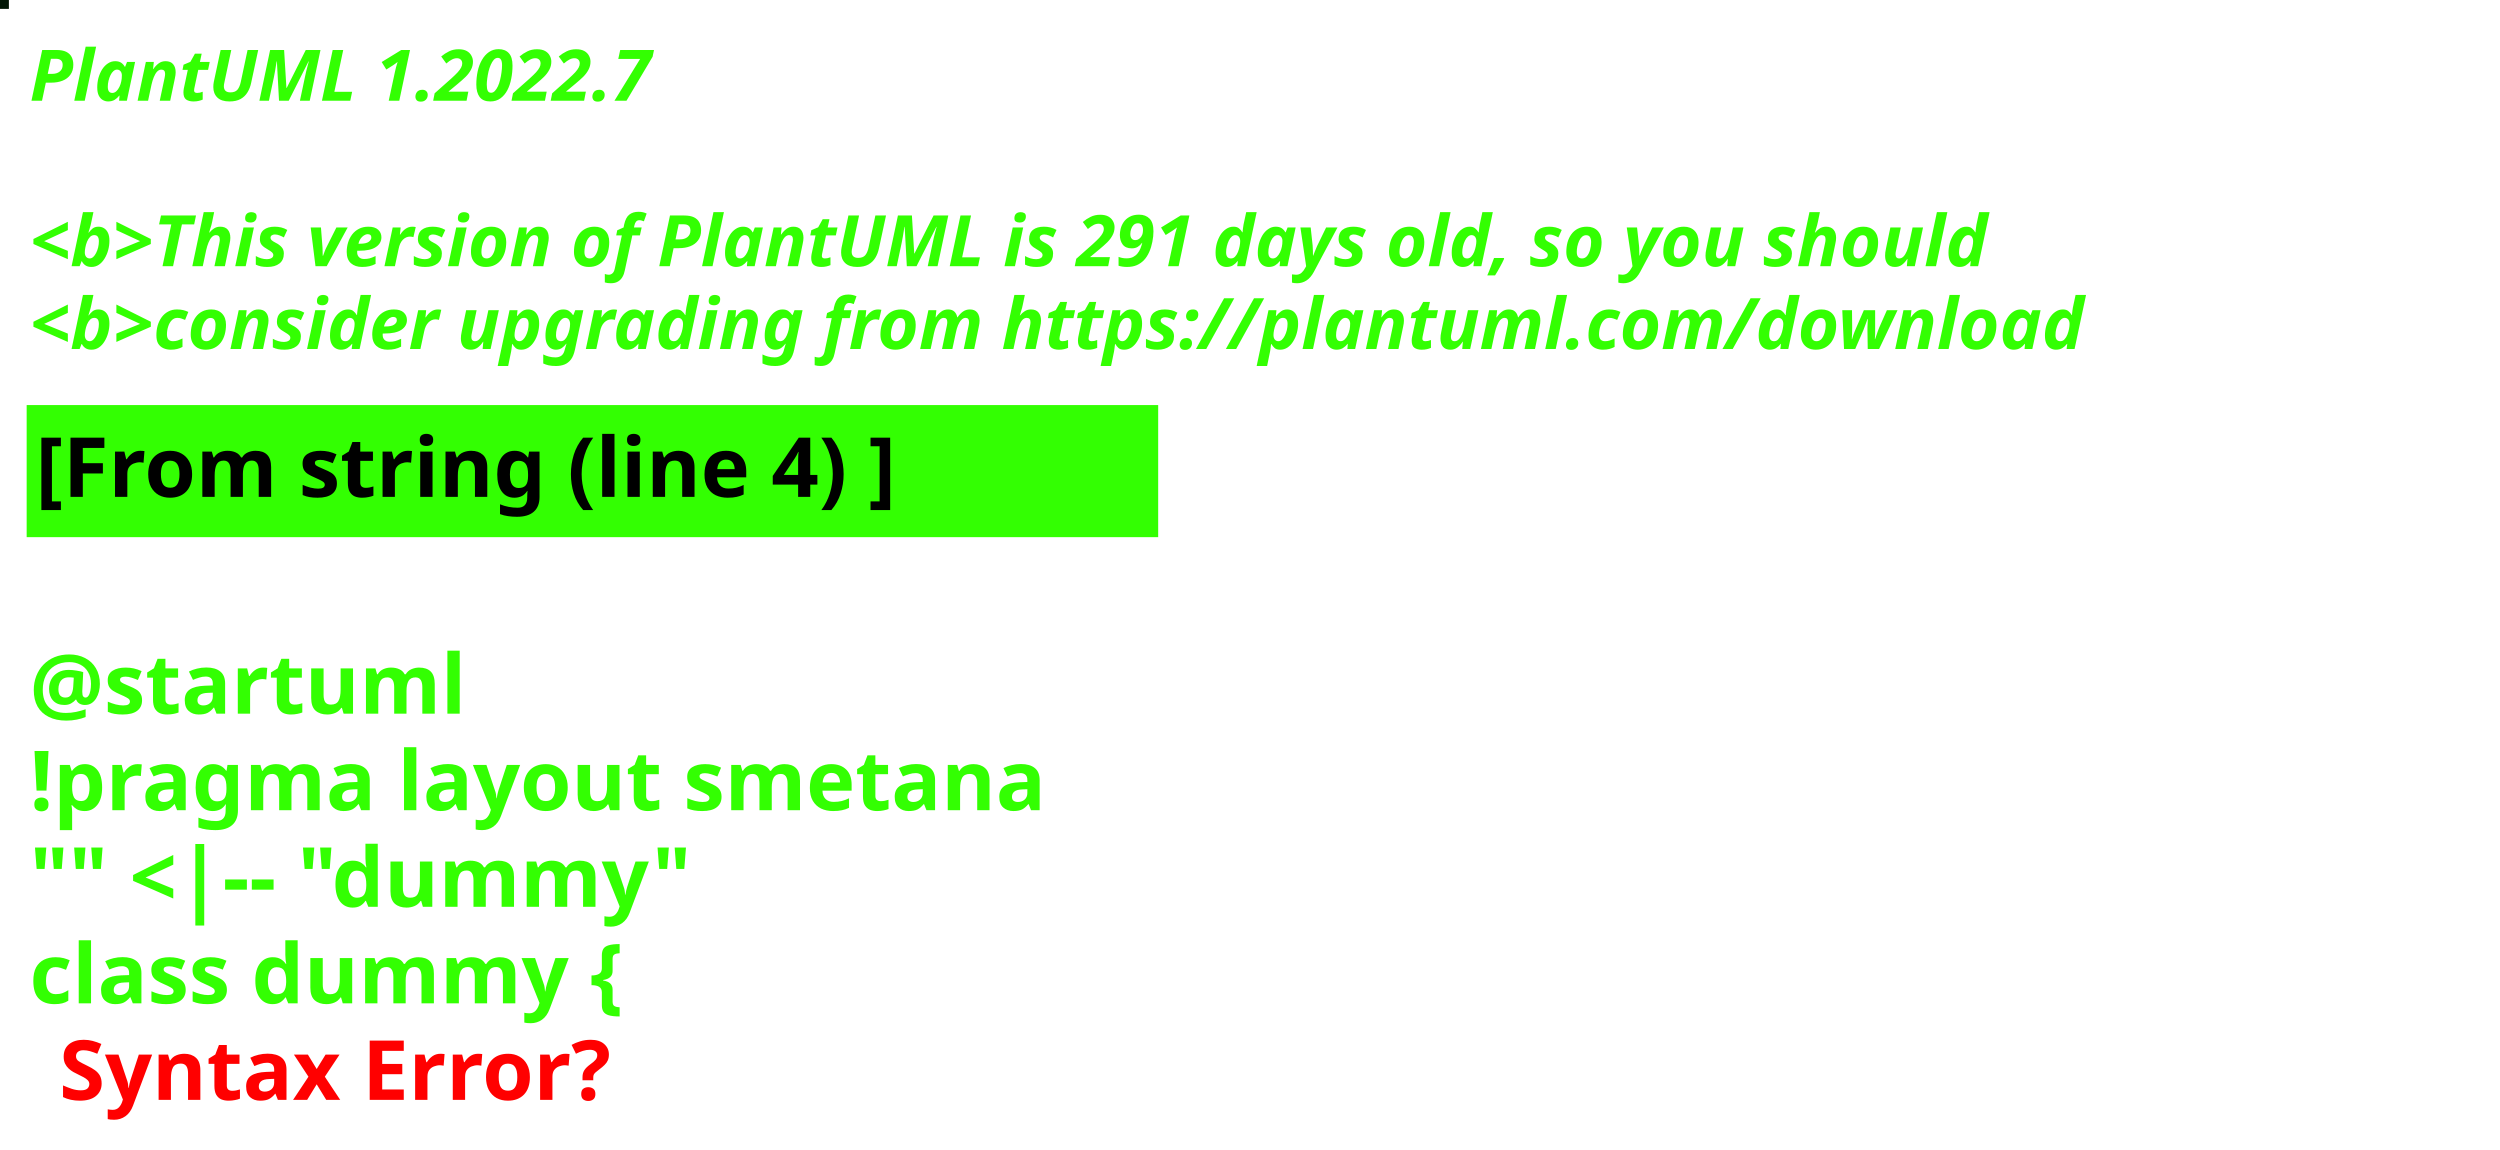
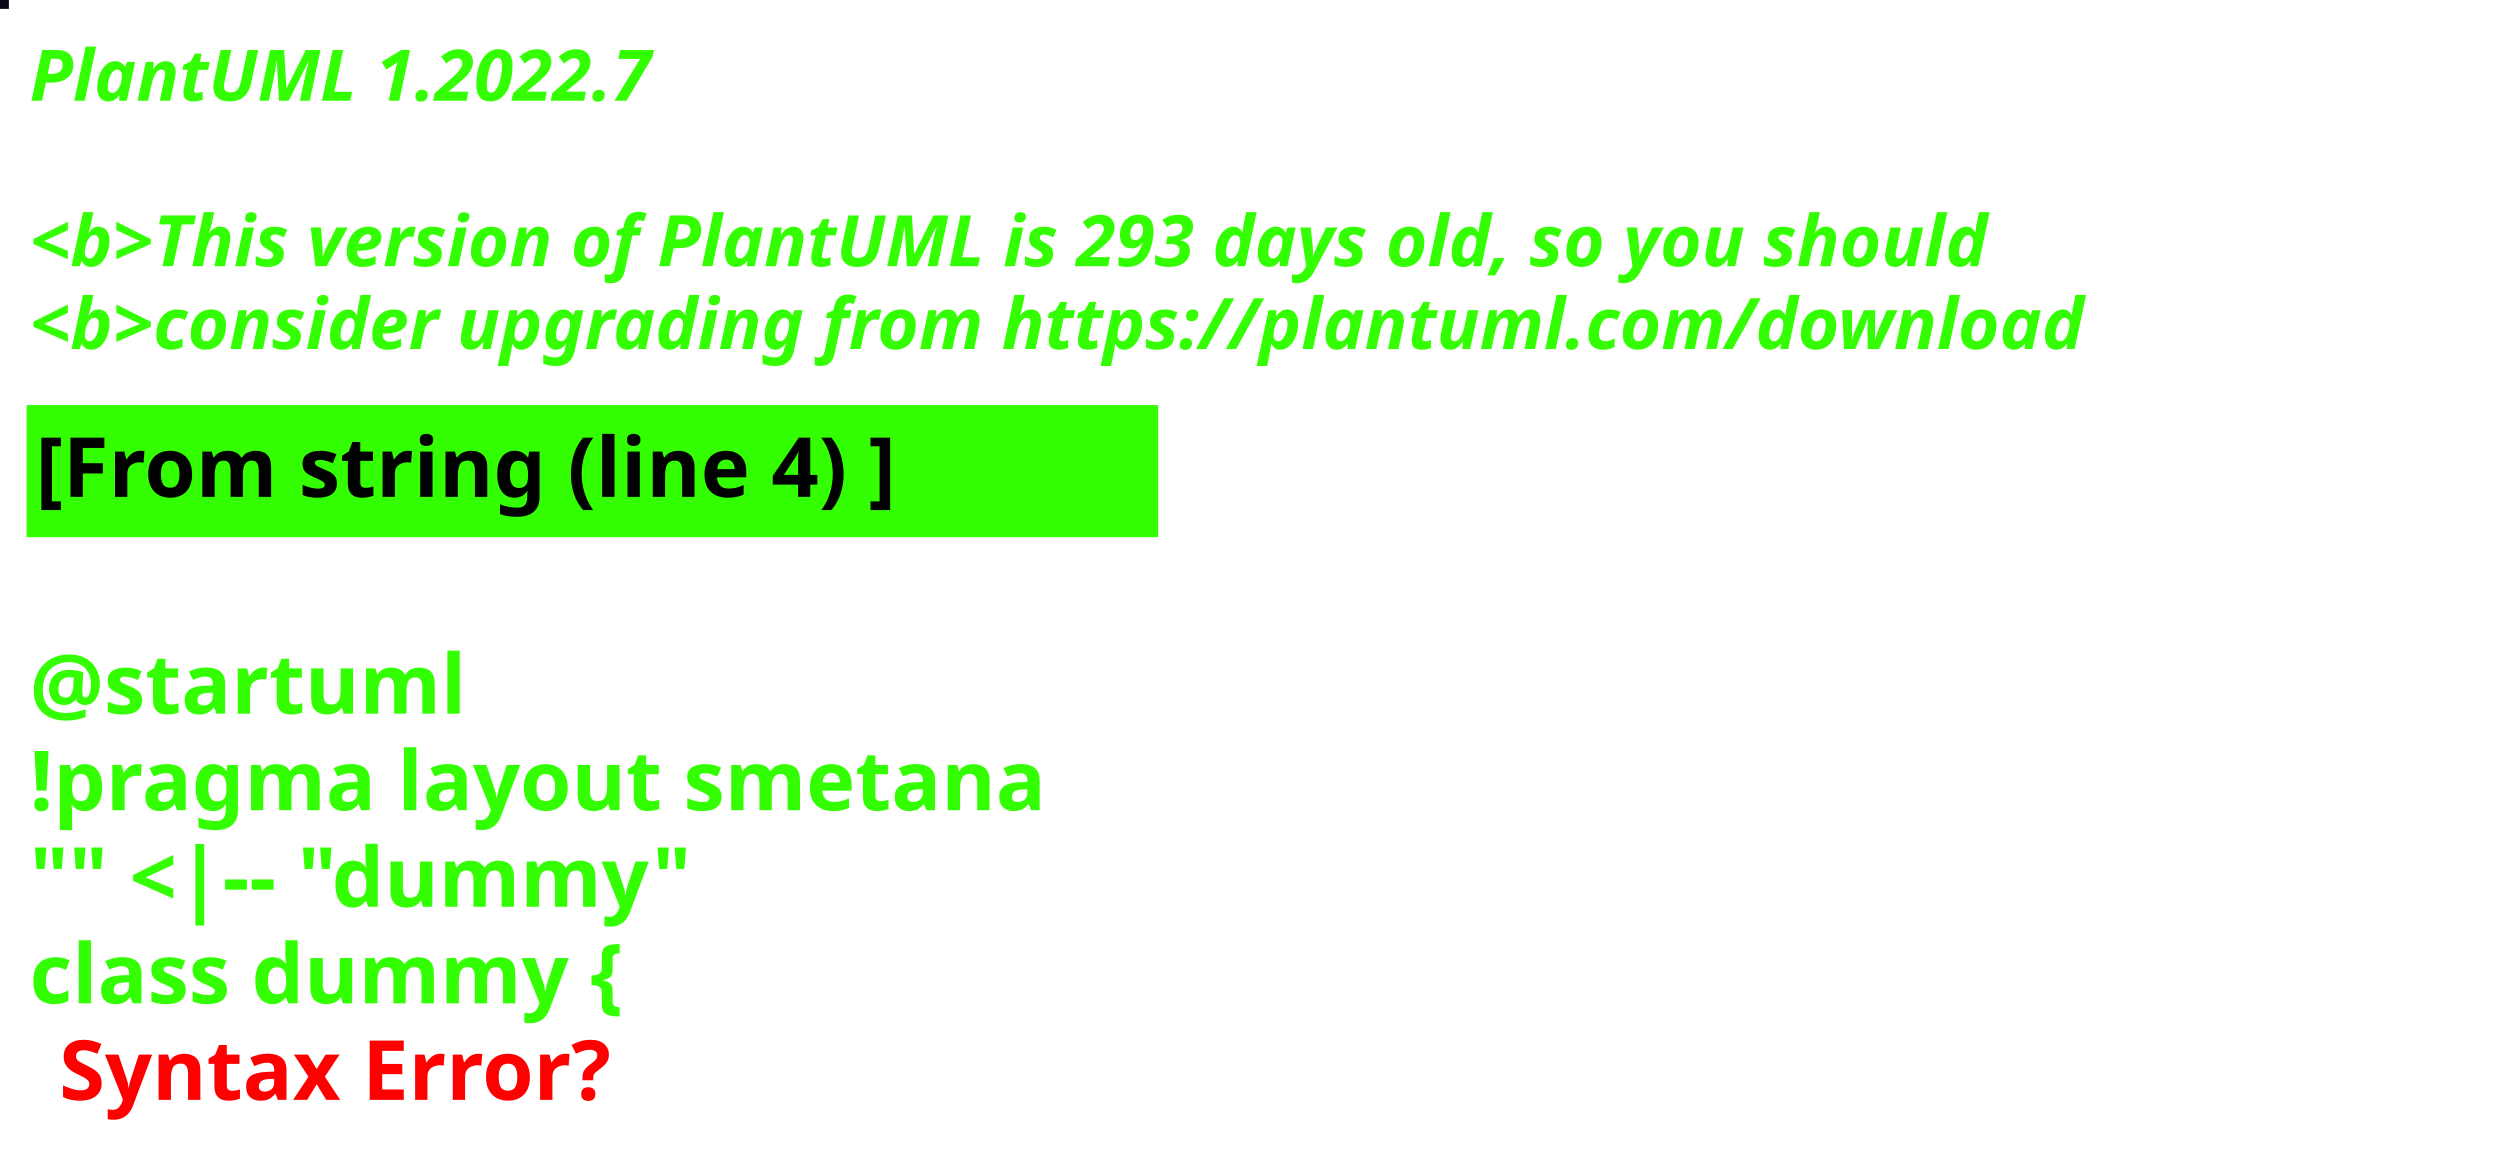
<svg xmlns="http://www.w3.org/2000/svg" contentStyleType="text/css" height="194px" preserveAspectRatio="none" style="width:422px;height:194px;background:#000000;" version="1.1" viewBox="0 0 422 194" width="422px" zoomAndPan="magnify">
  <defs />
  <g>
-     <rect fill="#021705" height="1" style="stroke:#021705;stroke-width:1.0;" width="1" x="0" y="0" />
+     <rect fill="#0C0A1A" height="1" style="stroke:#0C0A1A;stroke-width:1.0;" width="1" x="0" y="0" />
    <text fill="#33FF02" font-family="sans-serif" font-size="12" font-style="italic" font-weight="bold" lengthAdjust="spacing" textLength="127" x="5" y="17">PlantUML 1.2022.7</text>
    <text fill="#33FF02" font-family="sans-serif" font-size="12" font-style="italic" font-weight="bold" lengthAdjust="spacing" textLength="4" x="5" y="30.969"> </text>
-     <text fill="#33FF02" font-family="sans-serif" font-size="12" font-style="italic" font-weight="bold" lengthAdjust="spacing" textLength="399" x="5" y="44.938">&lt;b&gt;This version of PlantUML is 291 days old, so you should</text>
+     <text fill="#33FF02" font-family="sans-serif" font-size="12" font-style="italic" font-weight="bold" lengthAdjust="spacing" textLength="399" x="5" y="44.938">&lt;b&gt;This version of PlantUML is 293 days old, so you should</text>
    <text fill="#33FF02" font-family="sans-serif" font-size="12" font-style="italic" font-weight="bold" lengthAdjust="spacing" textLength="408" x="5" y="58.906">&lt;b&gt;consider upgrading from https://plantuml.com/download</text>
    <rect fill="#33FF02" height="21.297" style="stroke:#33FF02;stroke-width:1.0;" width="190" x="5" y="68.875" />
    <text fill="#000000" font-family="sans-serif" font-size="14" font-weight="bold" lengthAdjust="spacing" textLength="168" x="6" y="83.875">[From string (line 4) ]</text>
    <text fill="#33FF02" font-family="sans-serif" font-size="14" font-weight="bold" lengthAdjust="spacing" textLength="5" x="5" y="104.172"> </text>
    <text fill="#33FF02" font-family="sans-serif" font-size="14" font-weight="bold" lengthAdjust="spacing" textLength="79" x="5" y="120.469">@startuml</text>
    <text fill="#33FF02" font-family="sans-serif" font-size="14" font-weight="bold" lengthAdjust="spacing" textLength="190" x="5" y="136.766">!pragma layout smetana</text>
    <text fill="#33FF02" font-family="sans-serif" font-size="14" font-weight="bold" lengthAdjust="spacing" textLength="124" x="5" y="153.062">"" &lt;|-- "dummy"</text>
    <text fill="#33FF02" font-family="sans-serif" font-size="14" font-weight="bold" lengthAdjust="spacing" text-decoration="wavy underline" textLength="117" x="5" y="169.359">class dummy {</text>
    <text fill="#FF0000" font-family="sans-serif" font-size="14" font-weight="bold" lengthAdjust="spacing" textLength="106" x="10" y="185.656">Syntax Error?</text>
  </g>
</svg>
